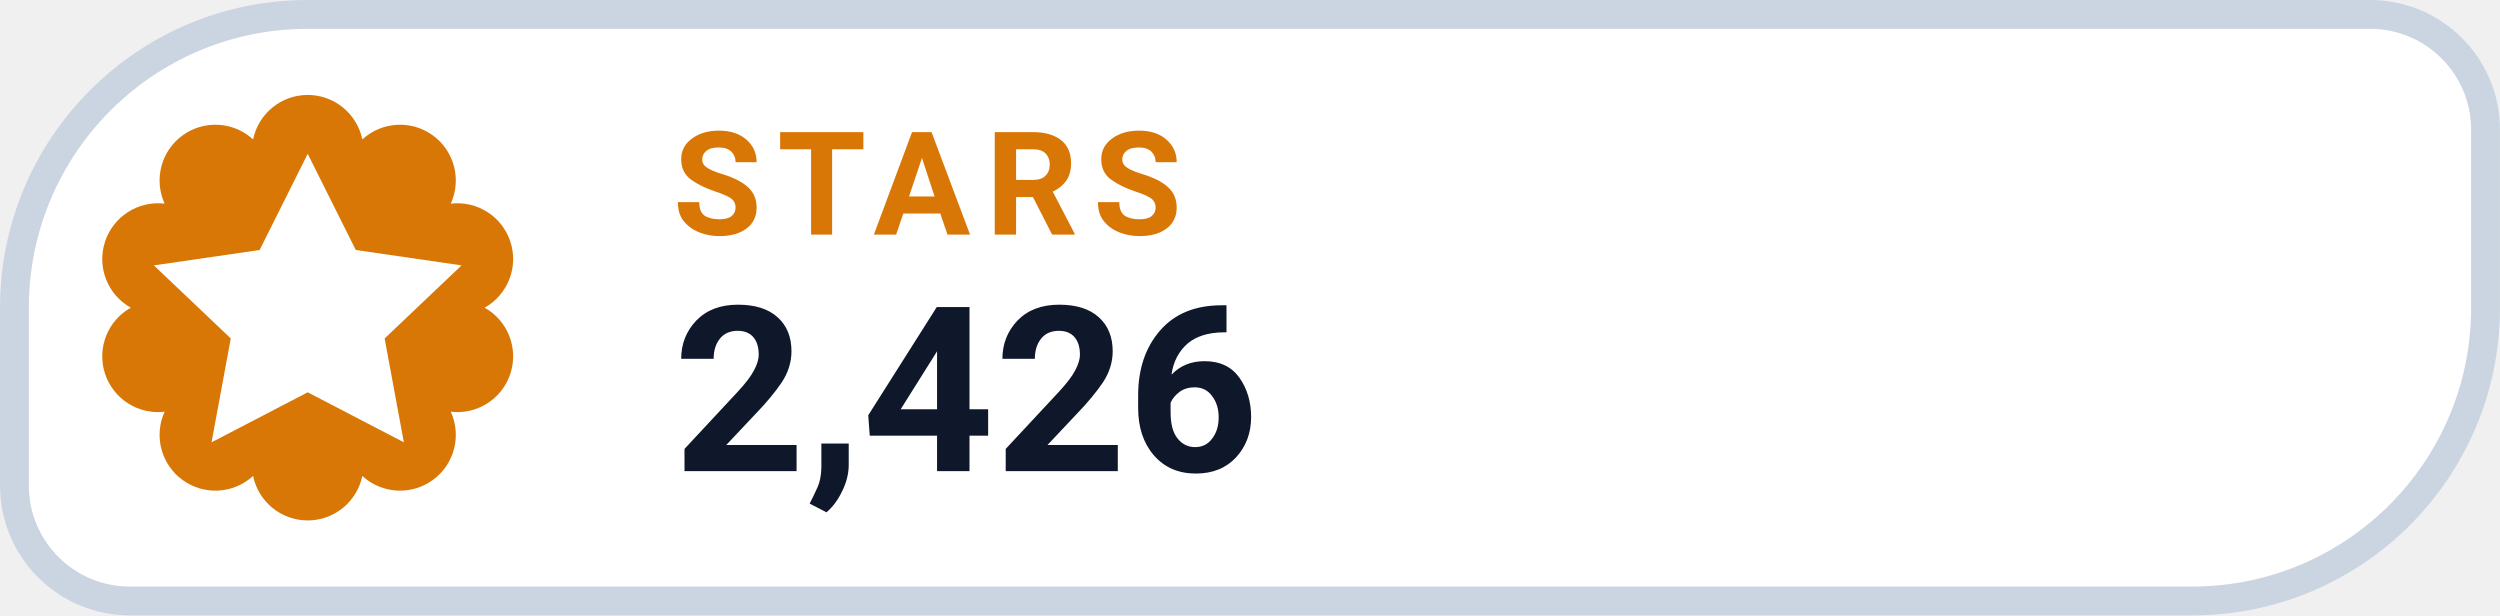
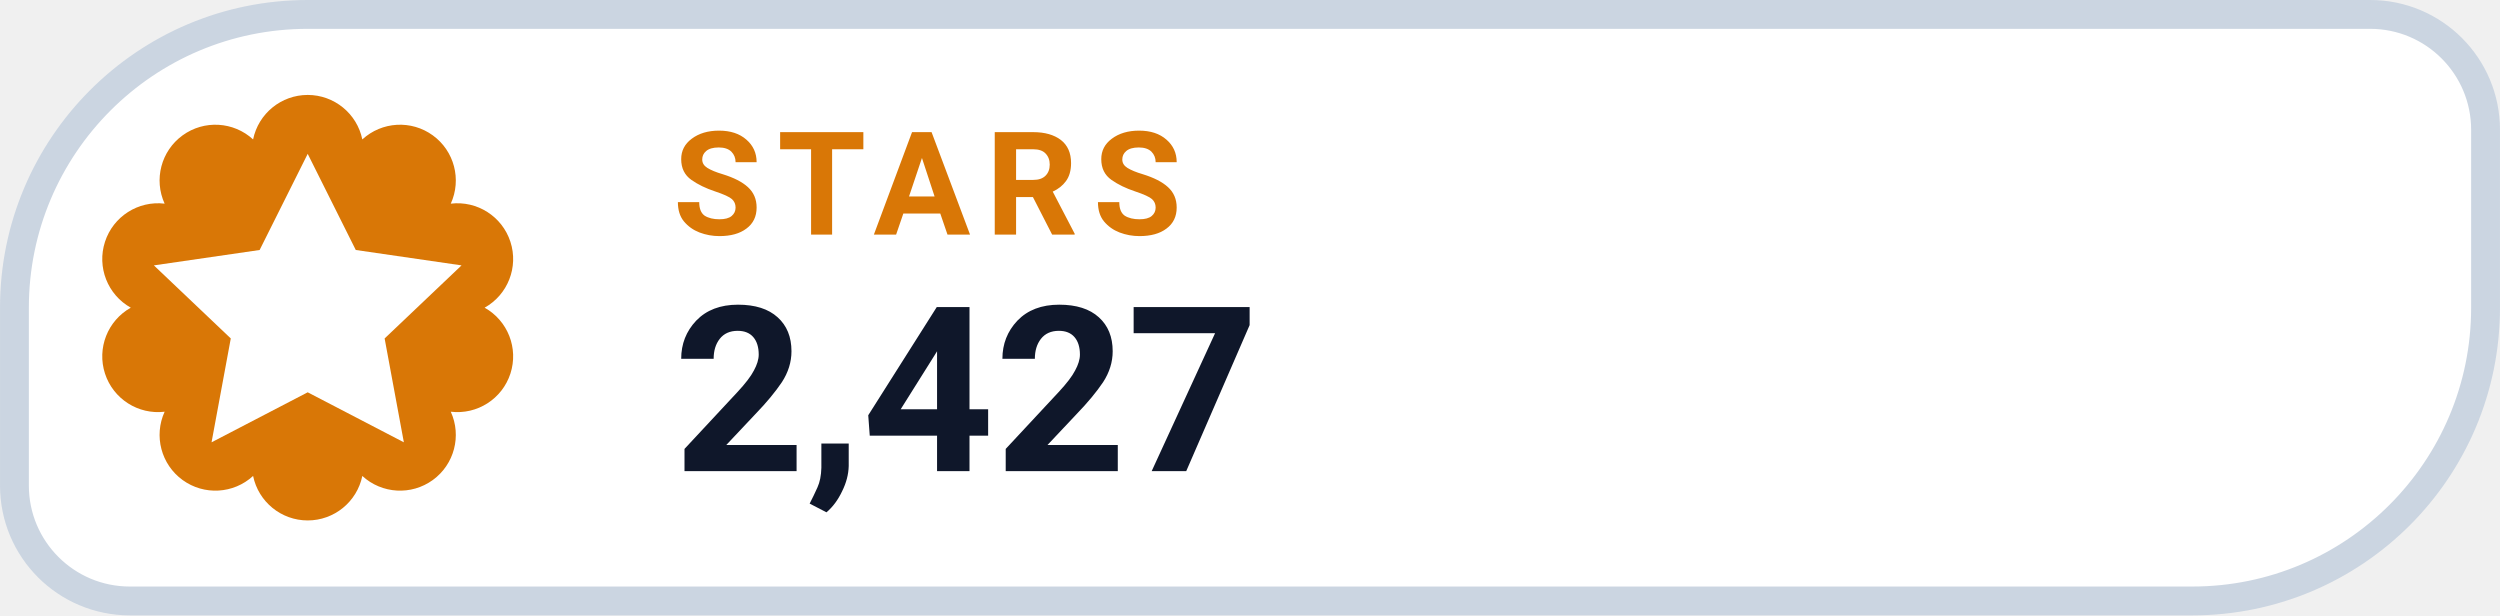
- <svg xmlns="http://www.w3.org/2000/svg" width="126" height="31.015" viewBox="0 0 130 32" role="img" aria-label="STARS 2,426">
+ <svg xmlns="http://www.w3.org/2000/svg" width="126" height="31.015" viewBox="0 0 130 32" role="img" aria-label="STARS 2,427">
  <path d="M 16.00 0.75 H 123.25 A 6.00 6.00 0 0 1 129.25 6.75 V 16.00 A 15.25 15.25 0 0 1 114.00 31.25 H 6.75 A 6.00 6.00 0 0 1 0.75 25.25 V 16.00 A 15.25 15.25 0 0 1 16.00 0.75 Z" fill="#FFFFFF" stroke="#CBD5E1" stroke-width="1.5" />
  <path d="M 13.16 7.25 A 2.90 2.90 0 0 1 18.84 7.25 A 2.90 2.90 0 0 1 23.44 10.59 A 2.90 2.90 0 0 1 25.20 16.00 A 2.90 2.90 0 0 1 23.44 21.41 A 2.90 2.90 0 0 1 18.84 24.75 A 2.90 2.90 0 0 1 13.16 24.75 A 2.90 2.90 0 0 1 8.56 21.41 A 2.90 2.90 0 0 1 6.80 16.00 A 2.90 2.90 0 0 1 8.56 10.59 A 2.90 2.90 0 0 1 13.16 7.25 Z" fill="#D97706" />
  <g transform="translate(16 16)" style="color:#FFFFFF;">
    <path d="M0 -8 l2.5 5 5.5 .8 -4 3.8 1 5.4 -5 -2.6 -5 2.6 1 -5.4 -4 -3.8 5.5 -.8 Z" fill="currentColor" />
  </g>
  <text x="35" y="12.2" fill="#D97706" font-family="-apple-system,BlinkMacSystemFont,'Segoe UI',Roboto,Helvetica,Arial,sans-serif" font-size="7.5" font-weight="700" letter-spacing=".8">STARS</text>
-   <text x="35" y="24.5" fill="#0F172A" font-family="-apple-system,BlinkMacSystemFont,'Segoe UI',Roboto,Helvetica,Arial,sans-serif" font-size="12" font-weight="750">2,426</text>
+   <text x="35" y="24.5" fill="#0F172A" font-family="-apple-system,BlinkMacSystemFont,'Segoe UI',Roboto,Helvetica,Arial,sans-serif" font-size="12" font-weight="750">2,427</text>
</svg>
